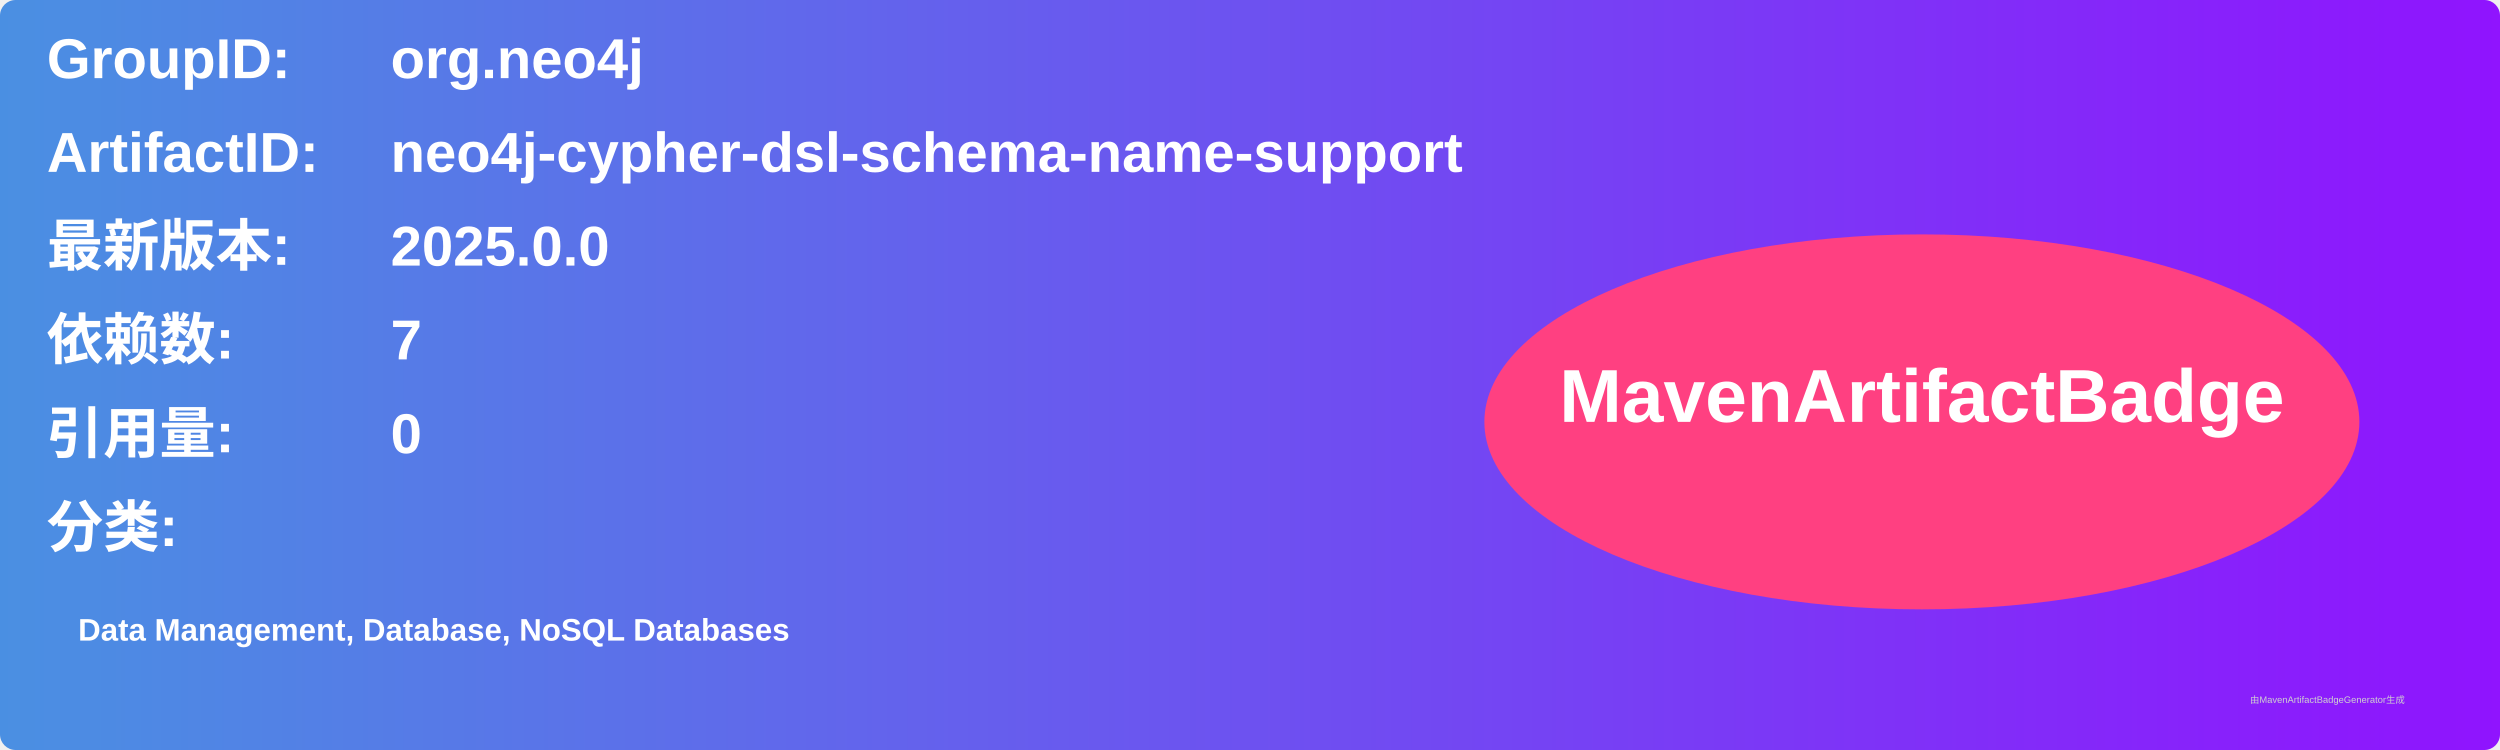
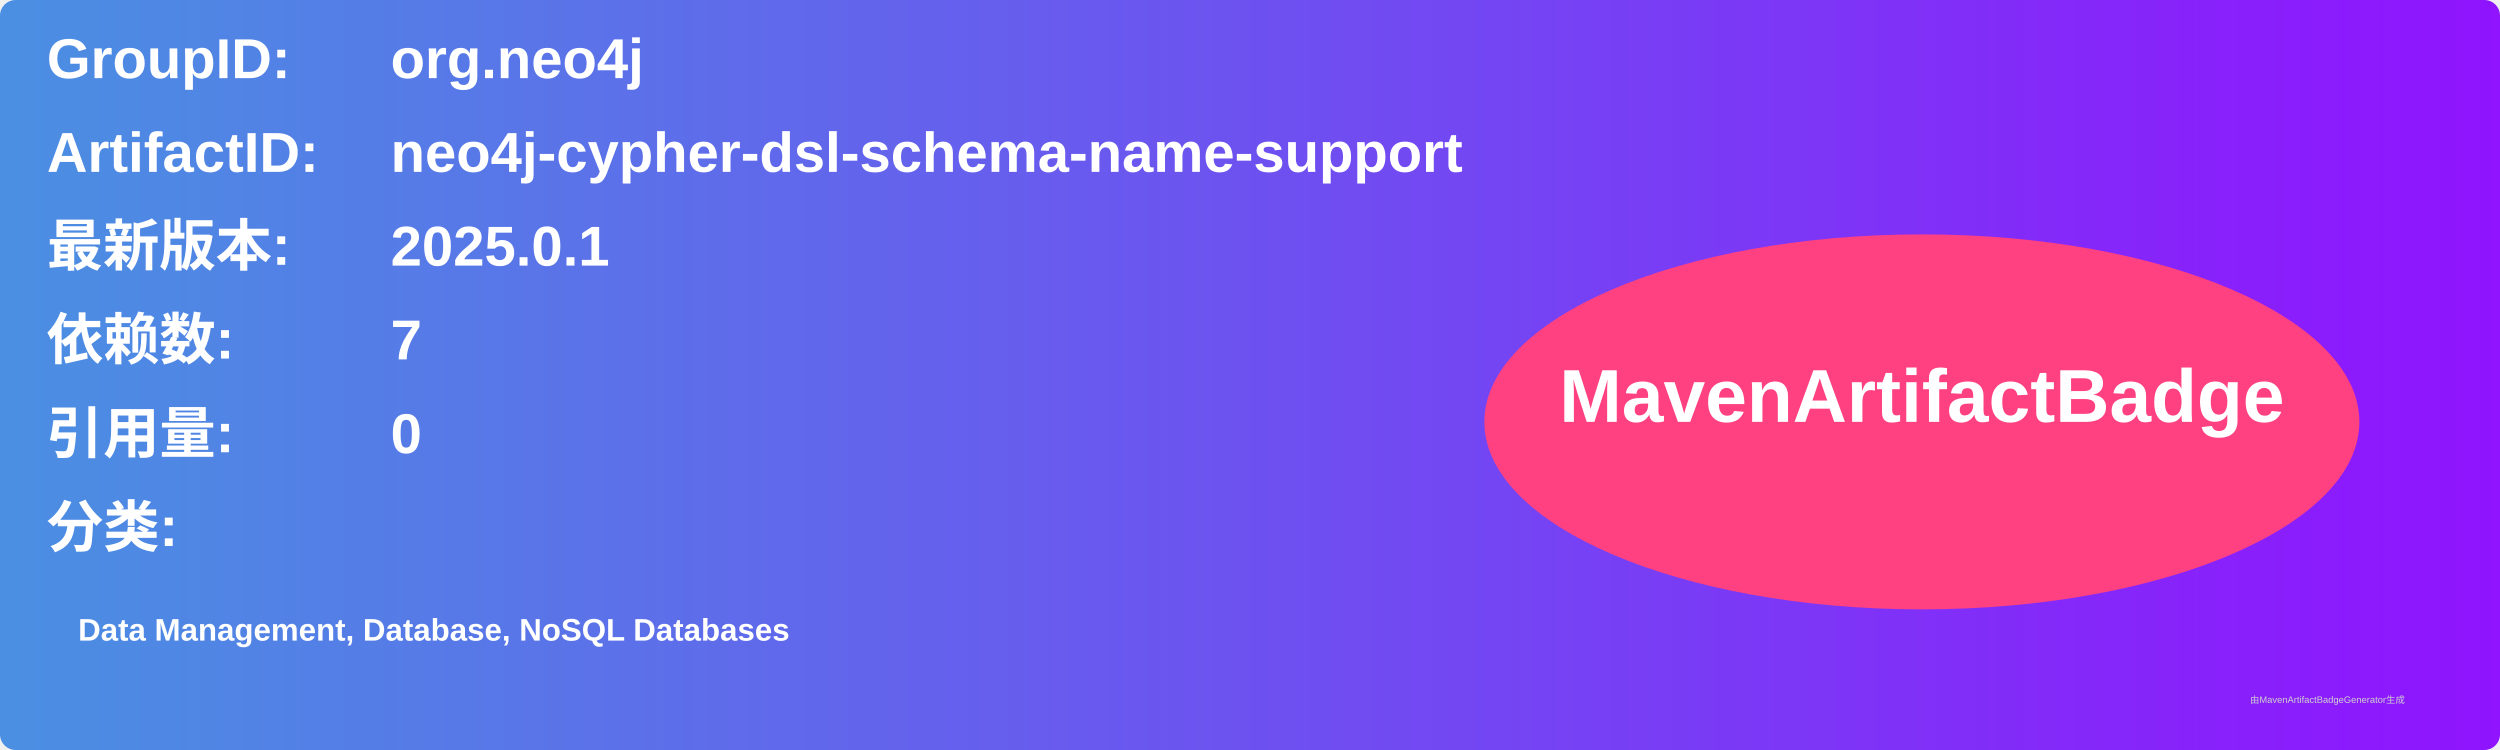
<svg xmlns="http://www.w3.org/2000/svg" width="800" height="240" viewBox="0 0 800 240">
  <linearGradient id="grad" x1="0%" y1="0%" x2="100%" y2="0%">
    <stop offset="0%" stop-color="#4a90e2" />
    <stop offset="100%" stop-color="#9013fe" />
  </linearGradient>
  <rect width="100%" height="100%" rx="5" ry="5" fill="url(#grad)" />
  <g transform="translate(15, 15)">
    <text x="0" y="10" font-family="Arial" font-size="18" fill="white" font-weight="bold" width="260">GroupID:</text>
    <text x="110" y="10" font-family="Arial" font-size="18" fill="white" font-weight="bold" width="460">org.neo4j</text>
    <text x="0" y="40" font-family="Arial" font-size="18" fill="white" font-weight="bold" width="260">ArtifactID:</text>
    <text x="110" y="40" font-family="Arial" font-size="18" fill="white" font-weight="bold" width="460">neo4j-cypher-dsl-schema-name-support</text>
    <text x="0" y="70" font-family="Arial" font-size="18" fill="white" font-weight="bold">最新版本:</text>
    <text x="110" y="70" font-family="Arial" font-size="18" fill="white" font-weight="bold">
-       <tspan font-weight="bold">2025.0.0</tspan>
+       <tspan font-weight="bold">2025.0.1</tspan>
    </text>
    <text x="0" y="100" font-family="Arial" font-size="18" fill="white" font-weight="bold">依赖数: </text>
    <text x="110" y="100" font-family="Arial" font-size="18" fill="white">
      <tspan font-weight="bold">7</tspan>
    </text>
    <text x="0" y="130" font-family="Arial" font-size="18" fill="white" font-weight="bold">引用量: </text>
    <text x="110" y="130" font-family="Arial" font-size="18" fill="white">
      <tspan font-weight="bold">0</tspan>
    </text>
    <text x="0" y="160" font-family="Arial" font-size="18" fill="white" font-weight="bold">分类:</text>
    <text x="10" y="190" font-family="Arial" font-size="10" fill="white">
      <tspan font-weight="bold">Data Management, Database, NoSQL Databases</tspan>
    </text>
    <ellipse cx="600" cy="120" rx="140" ry="60" fill="#ff4081" />
    <text x="600" y="120" text-anchor="middle" font-family="Arial" font-size="24" fill="white" font-weight="bold">MavenArtifactBadge</text>
  </g>
  <text x="720" y="225" font-family="Arial" font-size="3" fill="#d0d0d0">由MavenArtifactBadgeGenerator生成</text>
</svg>
